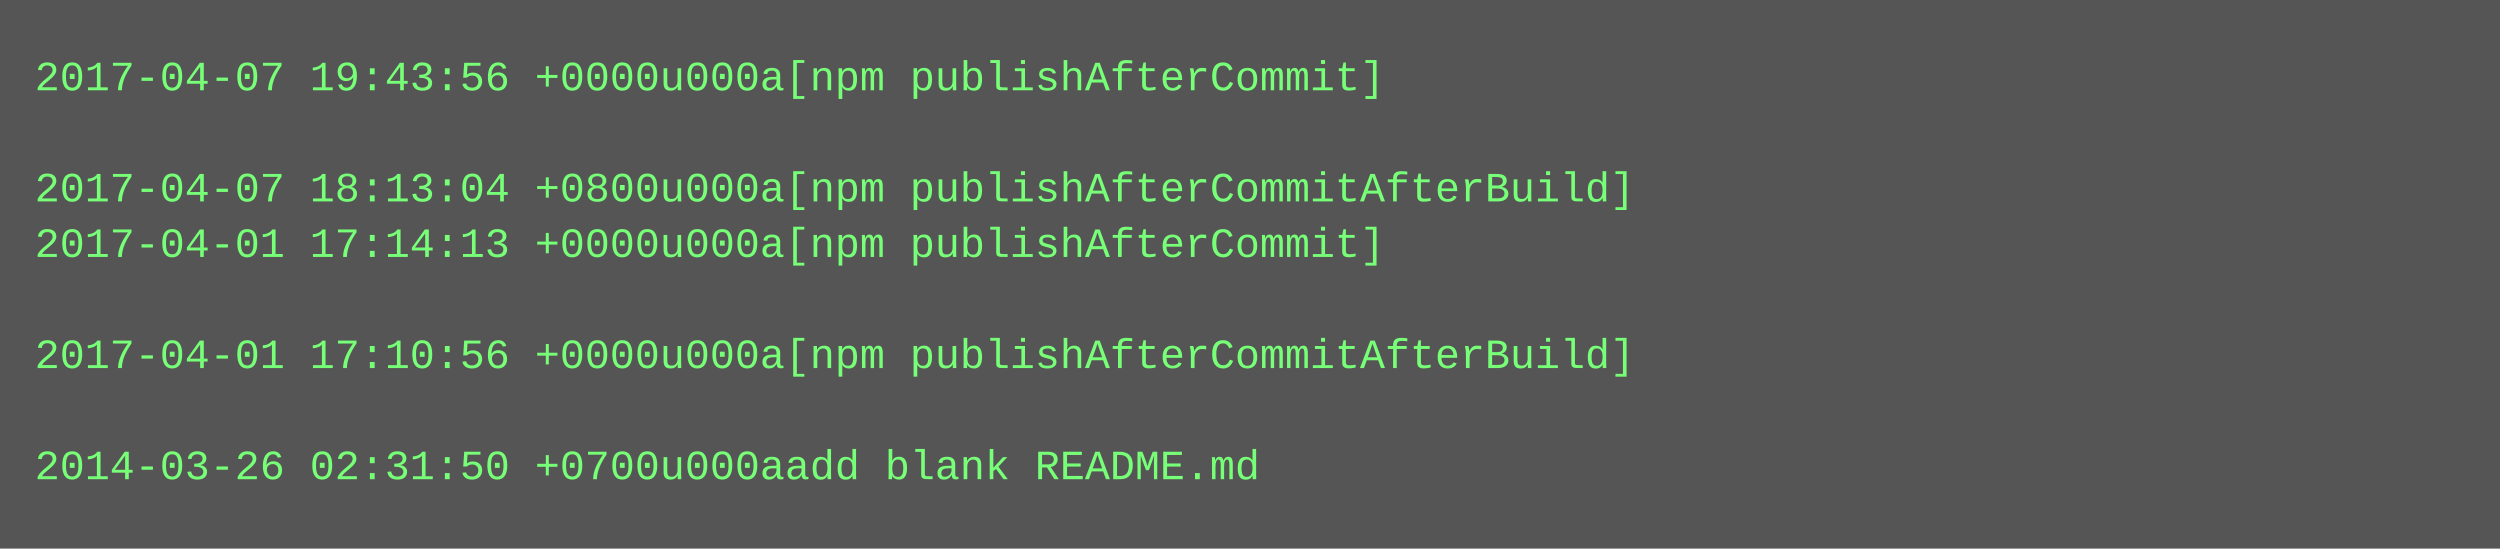
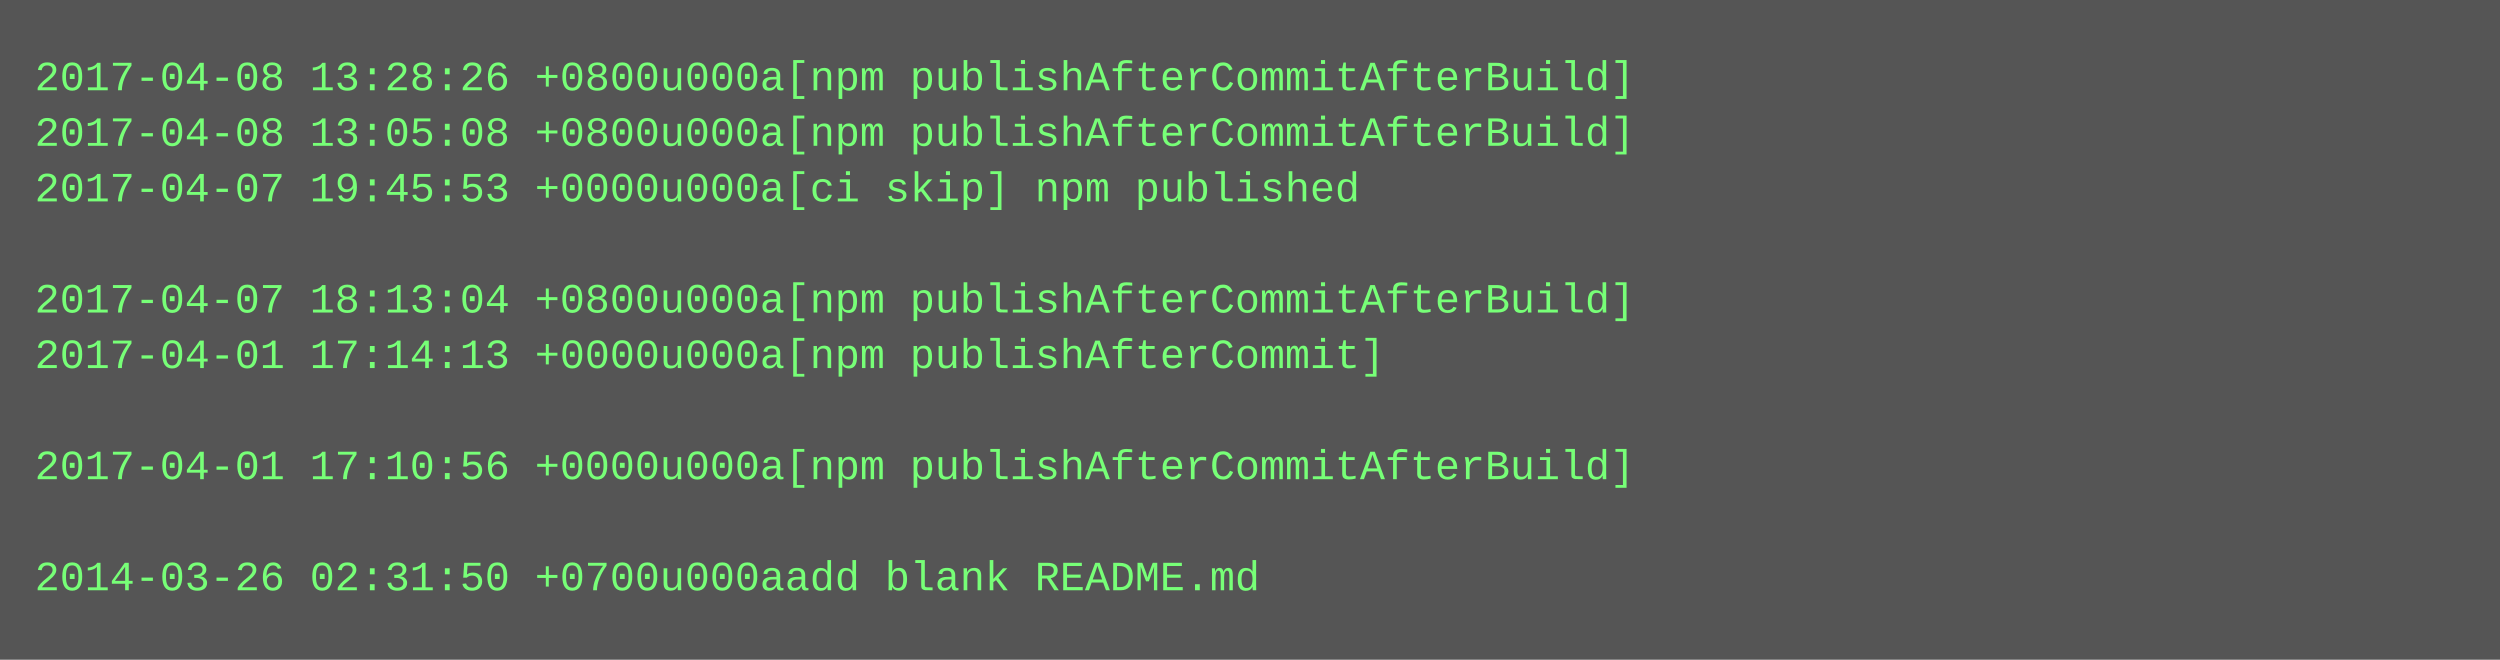
- <svg xmlns="http://www.w3.org/2000/svg" height="158" width="720">
-   <rect height="158" fill="#555" width="720" />
+ <svg xmlns="http://www.w3.org/2000/svg" height="190" width="720">
+   <rect height="190" fill="#555" width="720" />
  <text fill="#7f7" font-family="Courier New" font-size="12" xml:space="preserve">
-     <tspan x="10" y="26">2017-04-07 19:43:56 +0000u000a[npm publishAfterCommit]</tspan>
-     <tspan x="10" y="42" />
-     <tspan x="10" y="58">2017-04-07 18:13:04 +0800u000a[npm publishAfterCommitAfterBuild]</tspan>
-     <tspan x="10" y="74">2017-04-01 17:14:13 +0000u000a[npm publishAfterCommit]</tspan>
-     <tspan x="10" y="90" />
-     <tspan x="10" y="106">2017-04-01 17:10:56 +0000u000a[npm publishAfterCommitAfterBuild]</tspan>
+     <tspan x="10" y="26">2017-04-08 13:28:26 +0800u000a[npm publishAfterCommitAfterBuild]</tspan>
+     <tspan x="10" y="42">2017-04-08 13:05:08 +0800u000a[npm publishAfterCommitAfterBuild]</tspan>
+     <tspan x="10" y="58">2017-04-07 19:45:53 +0000u000a[ci skip] npm published</tspan>
+     <tspan x="10" y="74" />
+     <tspan x="10" y="90">2017-04-07 18:13:04 +0800u000a[npm publishAfterCommitAfterBuild]</tspan>
+     <tspan x="10" y="106">2017-04-01 17:14:13 +0000u000a[npm publishAfterCommit]</tspan>
    <tspan x="10" y="122" />
-     <tspan x="10" y="138">2014-03-26 02:31:50 +0700u000aadd blank README.md</tspan>
+     <tspan x="10" y="138">2017-04-01 17:10:56 +0000u000a[npm publishAfterCommitAfterBuild]</tspan>
+     <tspan x="10" y="154" />
+     <tspan x="10" y="170">2014-03-26 02:31:50 +0700u000aadd blank README.md</tspan>
  </text>
</svg>
